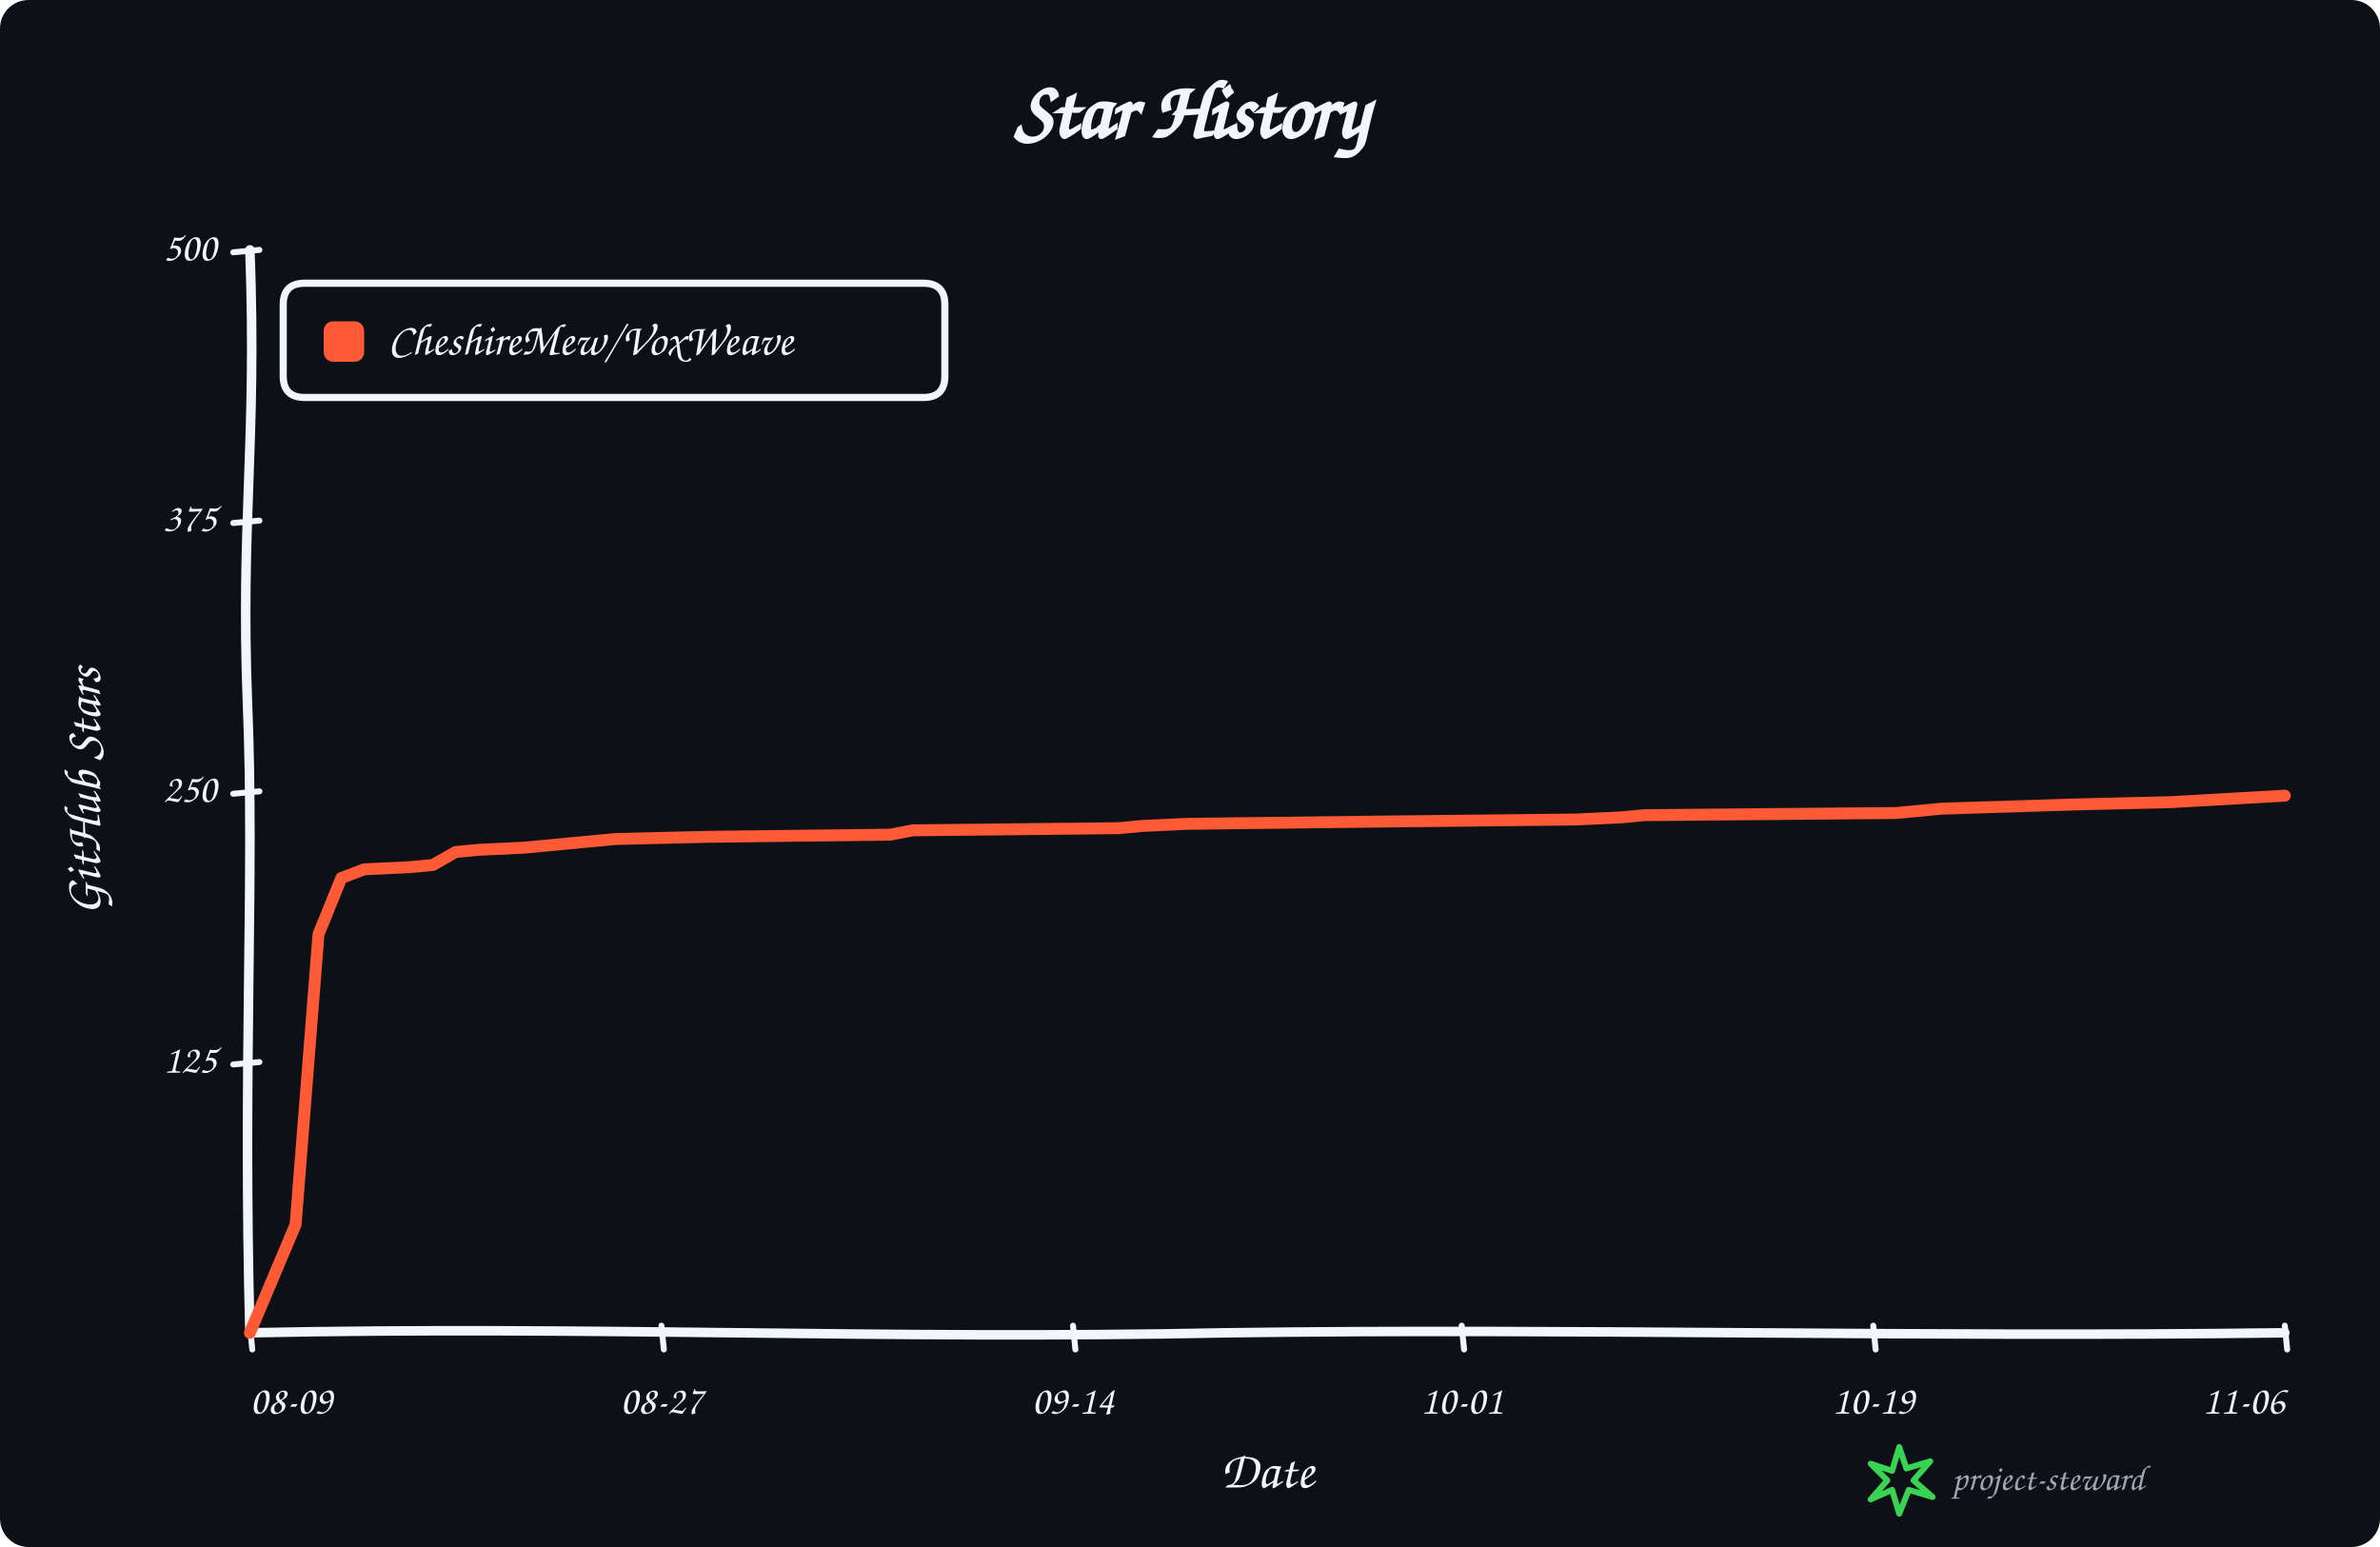
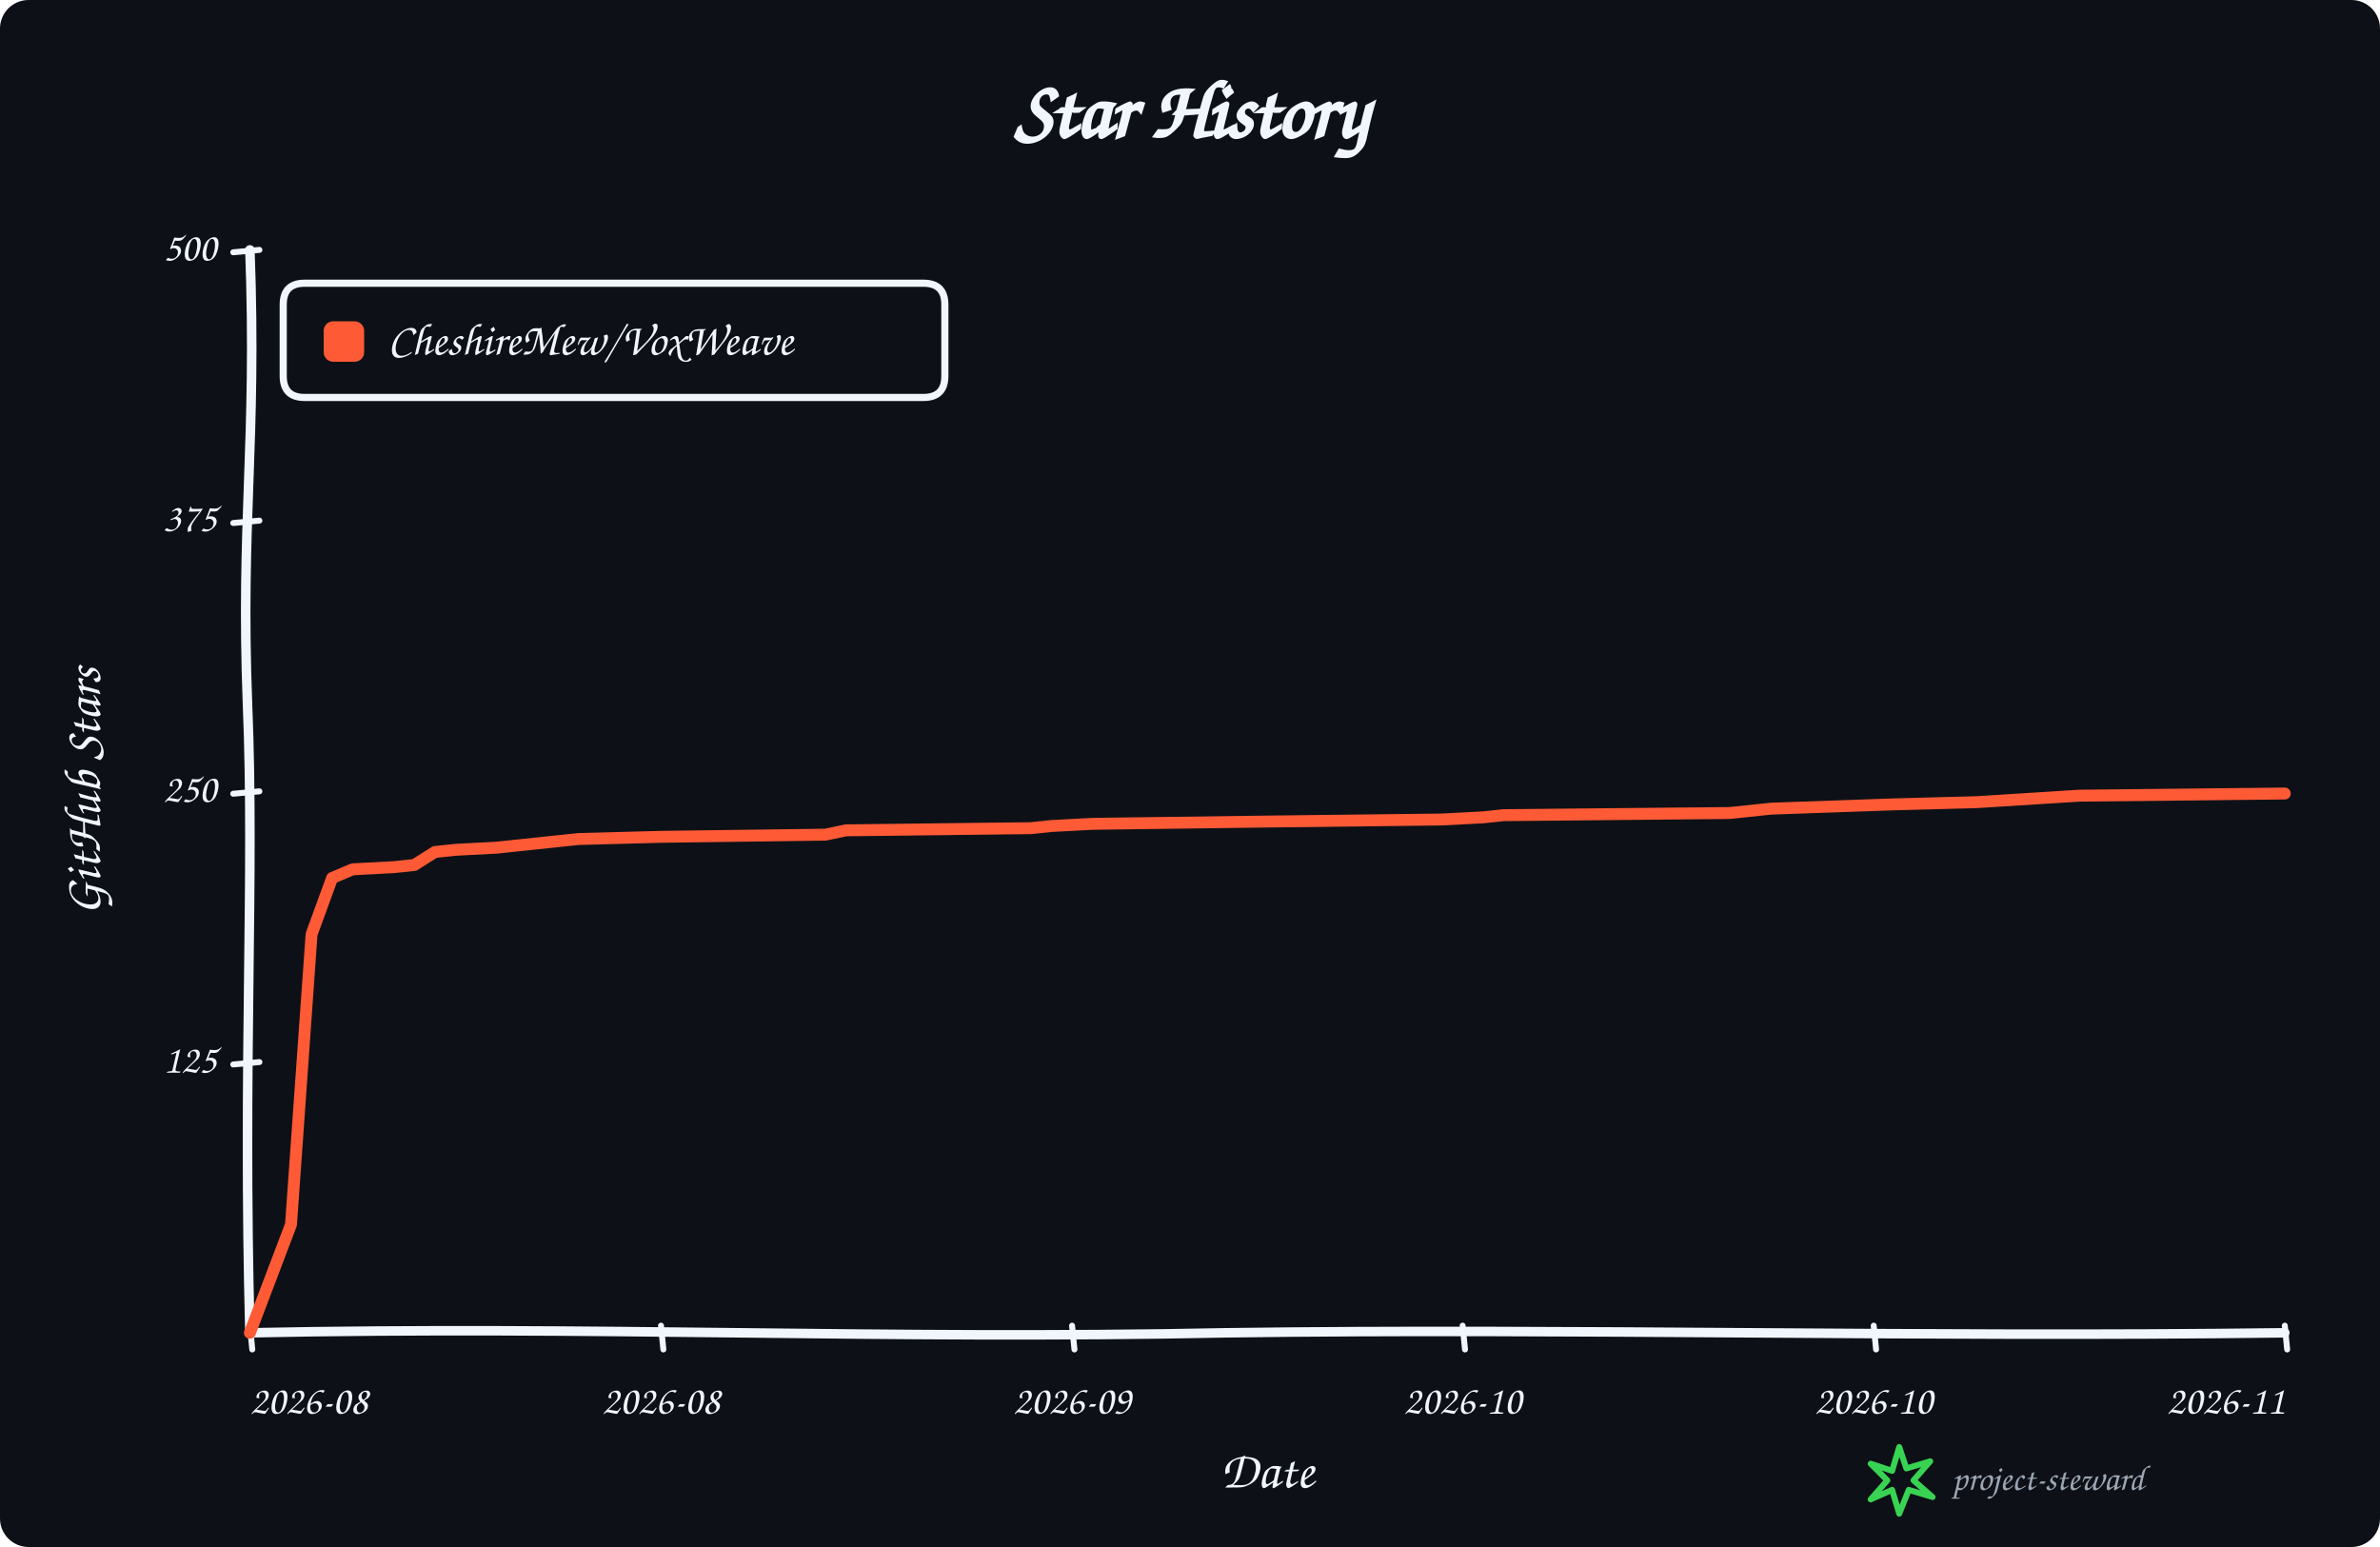
<svg xmlns="http://www.w3.org/2000/svg" width="1000" height="650" viewBox="0 0 1000 650" role="img" aria-labelledby="title description">
  <rect width="100%" height="100%" rx="12" fill="#0d1117" />
  <g data-style="hand-drawn" font-family="Comic Sans MS,Segoe Print,Bradley Hand,cursive" fill="#f0f6fc">
    <text x="500.0" y="58" text-anchor="middle" font-size="34" font-weight="700">Star History</text>
    <path data-role="y-axis" d="M 105.00 560.00 C 102.00 446.25, 107.00 368.90, 104.00 296.10 C 101.00 218.75, 108.00 186.90, 105.00 105.00" fill="none" stroke="#f0f6fc" stroke-width="4" stroke-linecap="round" />
    <path data-role="x-axis" d="M 105.00 560.00 C 250.35 557.00, 370.05 563.00, 515.40 560.00 C 660.75 558.00, 806.10 562.00, 960.00 560.00" fill="none" stroke="#f0f6fc" stroke-width="4" stroke-linecap="round" />
    <text x="42" y="332.5" text-anchor="middle" font-size="22" font-weight="600" transform="rotate(-90 42 332.5)">GitHub Stars</text>
    <text x="532.5" y="625" text-anchor="middle" font-size="22" font-weight="600">Date</text>
    <path data-role="legend-box" d="M 128 119 Q 119 119, 119 128 L 119 158 Q 119 167, 128 167 L 388 167 Q 397 167, 397 158 L 397 128 Q 397 119, 388 119 Z" fill="#0d1117" stroke="#f0f6fc" stroke-width="3" stroke-linejoin="round" />
    <rect x="136" y="135" width="17" height="17" rx="4" fill="#ff5a36" />
    <text x="163" y="144.0" dominant-baseline="middle" font-size="19" font-weight="600">CheshireMew/VoxWeave</text>
    <path d="M 98 447.25 L 109 446.25" fill="none" stroke="#f0f6fc" stroke-width="2.5" stroke-linecap="round" />
    <text x="91" y="446.25" text-anchor="end" dominant-baseline="middle" font-size="17">125</text>
    <path d="M 98 333.50 L 109 332.50" fill="none" stroke="#f0f6fc" stroke-width="2.5" stroke-linecap="round" />
    <text x="91" y="332.50" text-anchor="end" dominant-baseline="middle" font-size="17">250</text>
    <path d="M 98 219.75 L 109 218.75" fill="none" stroke="#f0f6fc" stroke-width="2.5" stroke-linecap="round" />
    <text x="91" y="218.75" text-anchor="end" dominant-baseline="middle" font-size="17">375</text>
    <path d="M 98 106.00 L 109 105.00" fill="none" stroke="#f0f6fc" stroke-width="2.5" stroke-linecap="round" />
    <text x="91" y="105.00" text-anchor="end" dominant-baseline="middle" font-size="17">500</text>
    <path d="M 105.00 557 L 106.00 567" fill="none" stroke="#f0f6fc" stroke-width="2.5" stroke-linecap="round" />
-     <text x="105.00" y="594" text-anchor="start" font-size="17">08-09</text>
-     <path d="M 277.92 557 L 278.92 567" fill="none" stroke="#f0f6fc" stroke-width="2.5" stroke-linecap="round" />
-     <text x="277.92" y="594" text-anchor="middle" font-size="17">08-27</text>
-     <path d="M 450.84 557 L 451.84 567" fill="none" stroke="#f0f6fc" stroke-width="2.5" stroke-linecap="round" />
-     <text x="450.84" y="594" text-anchor="middle" font-size="17">09-14</text>
-     <path d="M 614.16 557 L 615.16 567" fill="none" stroke="#f0f6fc" stroke-width="2.5" stroke-linecap="round" />
-     <text x="614.16" y="594" text-anchor="middle" font-size="17">10-01</text>
-     <path d="M 787.08 557 L 788.08 567" fill="none" stroke="#f0f6fc" stroke-width="2.5" stroke-linecap="round" />
-     <text x="787.08" y="594" text-anchor="middle" font-size="17">10-19</text>
+     <text x="105.00" y="594" text-anchor="start" font-size="17">2026-08</text>
+     <path d="M 277.73 557 L 278.73 567" fill="none" stroke="#f0f6fc" stroke-width="2.5" stroke-linecap="round" />
+     <text x="277.73" y="594" text-anchor="middle" font-size="17">2026-08</text>
+     <path d="M 450.45 557 L 451.45 567" fill="none" stroke="#f0f6fc" stroke-width="2.5" stroke-linecap="round" />
+     <text x="450.45" y="594" text-anchor="middle" font-size="17">2026-09</text>
+     <path d="M 614.55 557 L 615.55 567" fill="none" stroke="#f0f6fc" stroke-width="2.5" stroke-linecap="round" />
+     <text x="614.55" y="594" text-anchor="middle" font-size="17">2026-10</text>
+     <path d="M 787.27 557 L 788.27 567" fill="none" stroke="#f0f6fc" stroke-width="2.5" stroke-linecap="round" />
+     <text x="787.27" y="594" text-anchor="middle" font-size="17">2026-10</text>
    <path d="M 960.00 557 L 961.00 567" fill="none" stroke="#f0f6fc" stroke-width="2.5" stroke-linecap="round" />
-     <text x="960.00" y="594" text-anchor="end" font-size="17">11-06</text>
-     <path data-role="star-line" d="M 105.00 560.00 L 124.21 514.50 L 133.82 392.56 L 143.43 368.90 L 153.03 365.26 L 172.25 364.35 L 181.85 363.44 L 191.46 357.98 L 201.07 357.07 L 220.28 356.16 L 229.89 355.25 L 239.49 354.34 L 249.10 353.43 L 258.71 352.52 L 297.13 351.61 L 373.99 350.70 L 383.60 348.88 L 470.06 347.97 L 479.66 347.06 L 498.88 346.15 L 575.73 345.24 L 662.19 344.33 L 681.40 343.42 L 691.01 342.51 L 796.69 341.60 L 815.90 339.78 L 844.72 338.87 L 873.54 337.96 L 911.97 337.05 L 960.00 334.32" fill="none" stroke="#ff5a36" stroke-width="5" stroke-linejoin="round" stroke-linecap="round" />
+     <text x="960.00" y="594" text-anchor="end" font-size="17">2026-11</text>
+     <path data-role="star-line" d="M 105.00 560.00 L 122.27 514.50 L 130.91 392.56 L 139.55 368.90 L 148.18 365.26 L 165.45 364.35 L 174.09 363.44 L 182.73 357.98 L 191.36 357.07 L 208.64 356.16 L 217.27 355.25 L 225.91 354.34 L 234.55 353.43 L 243.18 352.52 L 277.73 351.61 L 346.82 350.70 L 355.45 348.88 L 433.18 347.97 L 441.82 347.06 L 459.09 346.15 L 528.18 345.24 L 605.91 344.33 L 623.18 343.42 L 631.82 342.51 L 726.82 341.60 L 744.09 339.78 L 770.00 338.87 L 795.91 337.96 L 830.45 337.05 L 873.64 334.32 L 960.00 333.41" fill="none" stroke="#ff5a36" stroke-width="5" stroke-linejoin="round" stroke-linecap="round" />
    <g data-role="signature" transform="translate(786 608)">
      <path d="M 12 0 L 15 9 L 25 6 L 18 14 L 26 21 L 16 18 L 12 28 L 9 18 L 0 22 L 7 14 L 0 7 L 9 10 Z" fill="none" stroke="#39d353" stroke-width="2.5" stroke-linejoin="round" />
      <text x="34" y="18" fill="#9da7b3" font-size="15">project-steward</text>
    </g>
  </g>
</svg>
